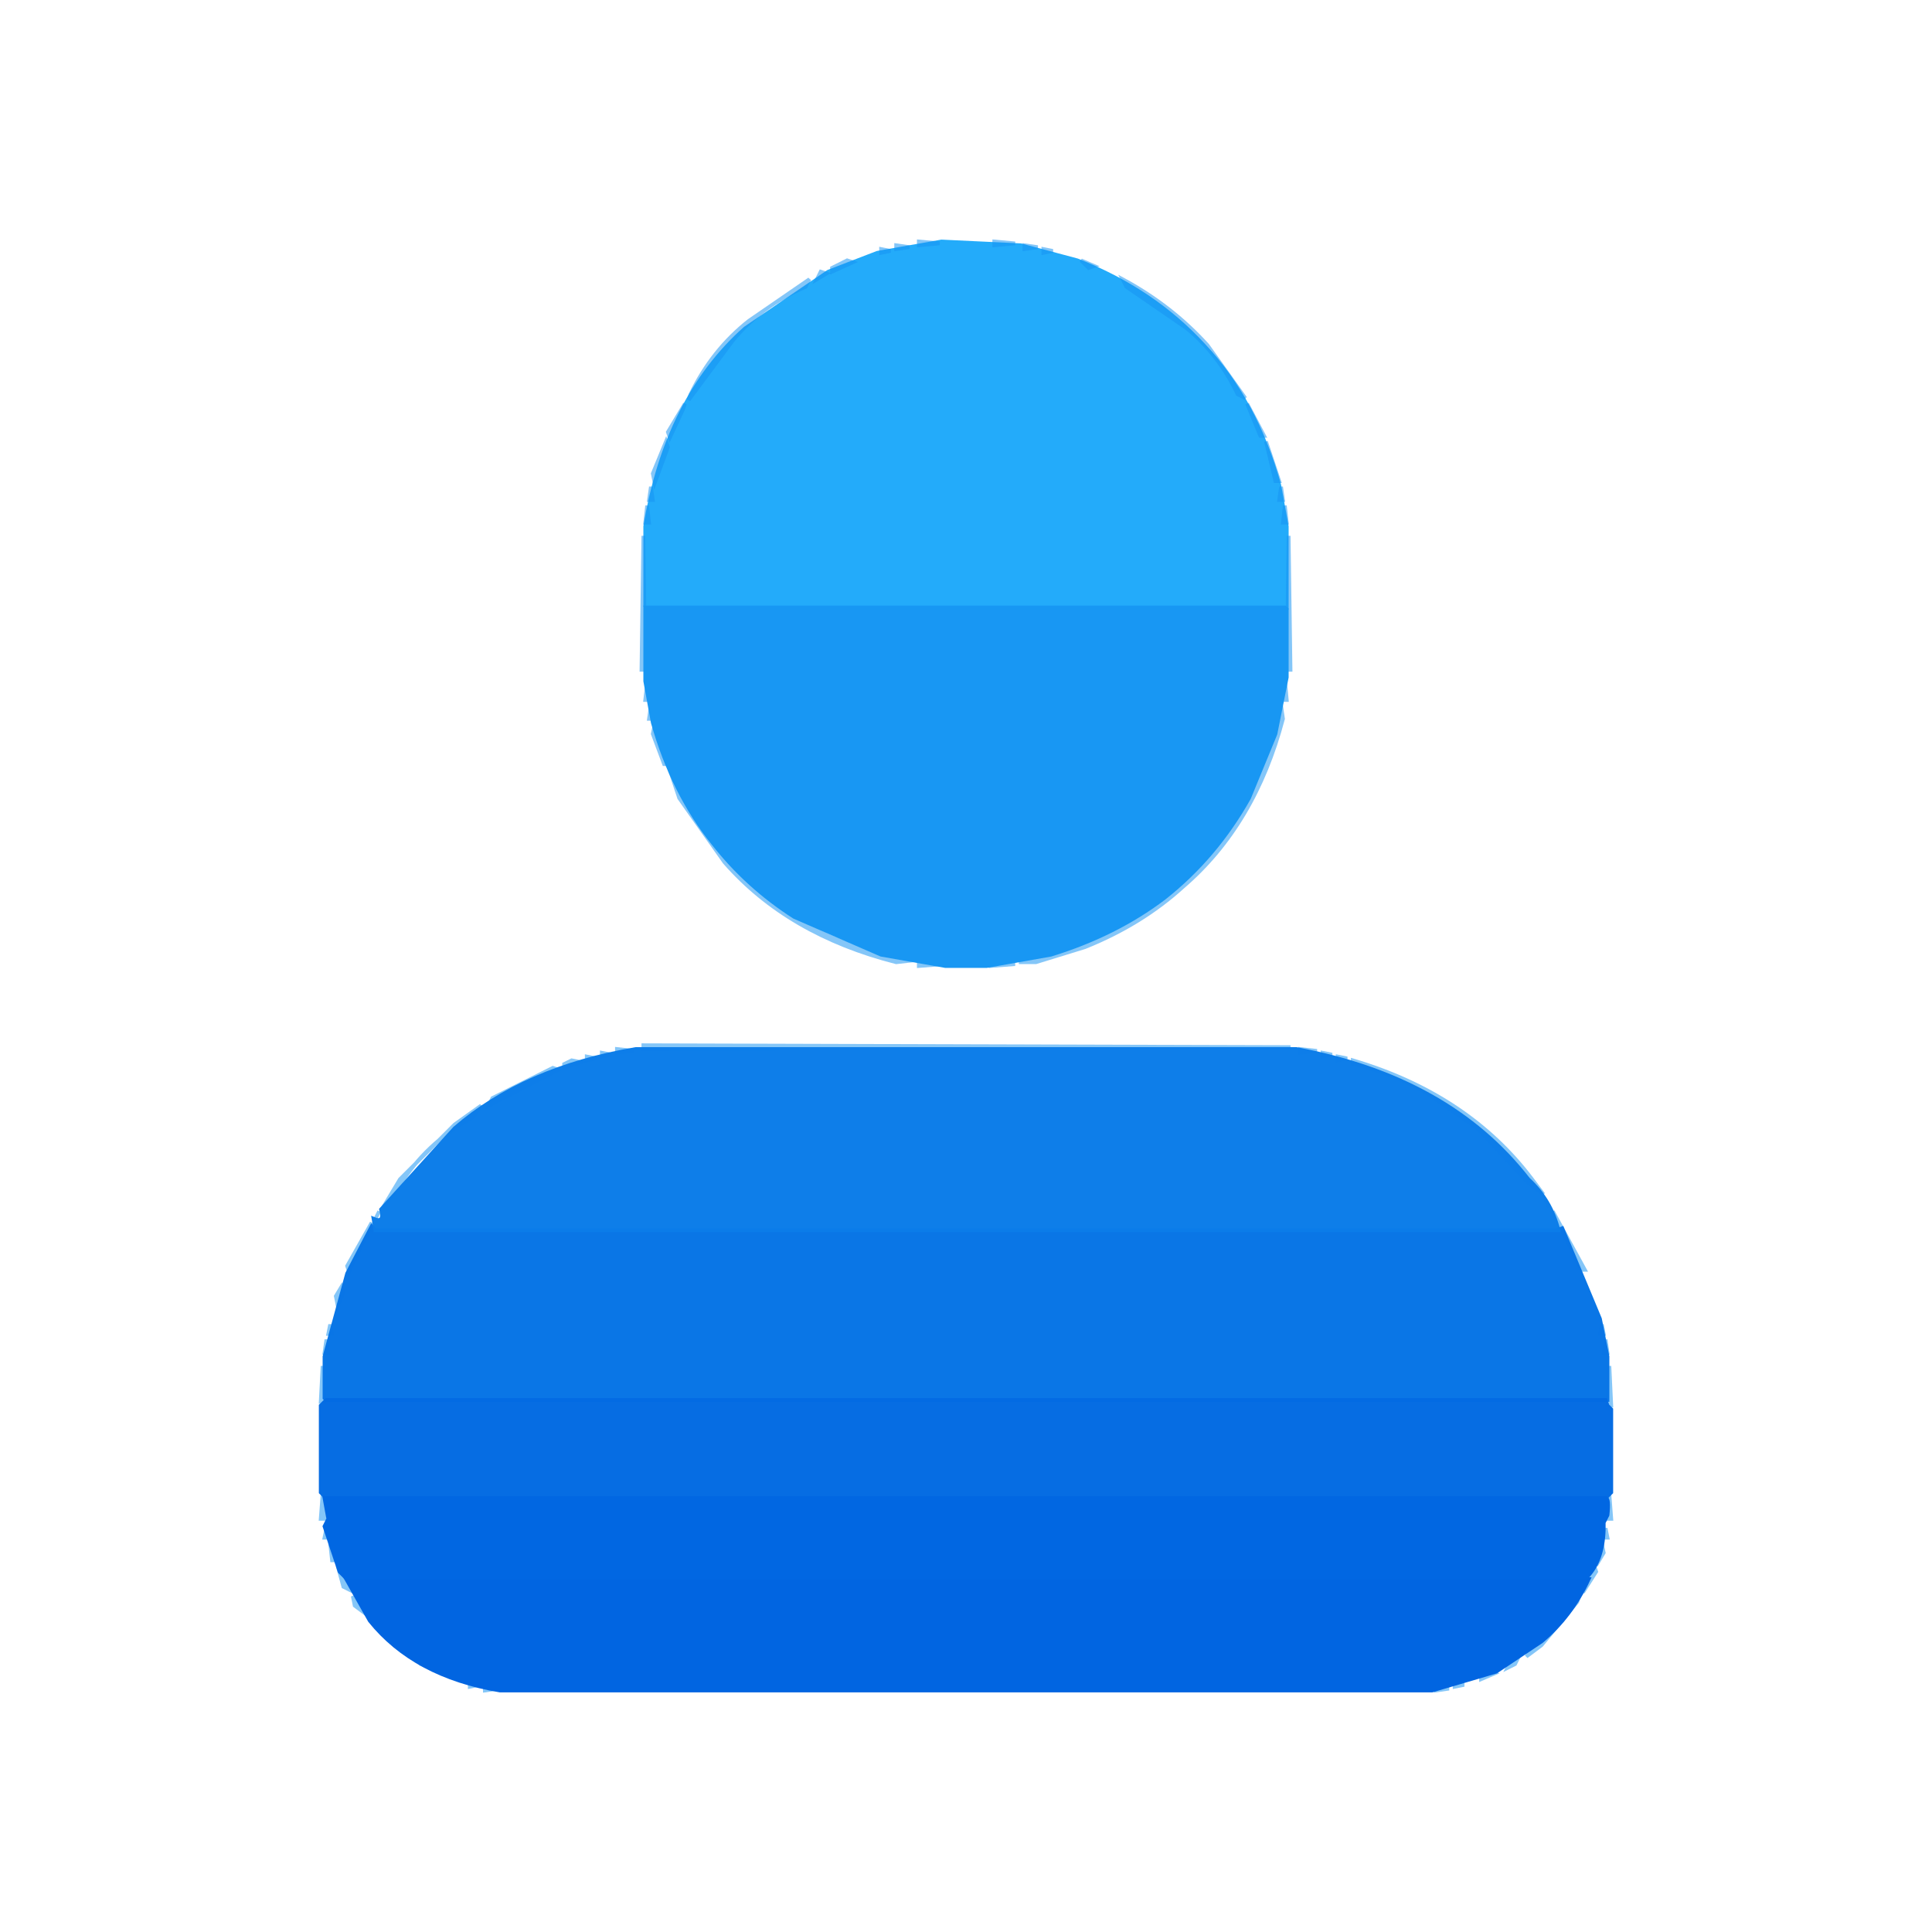
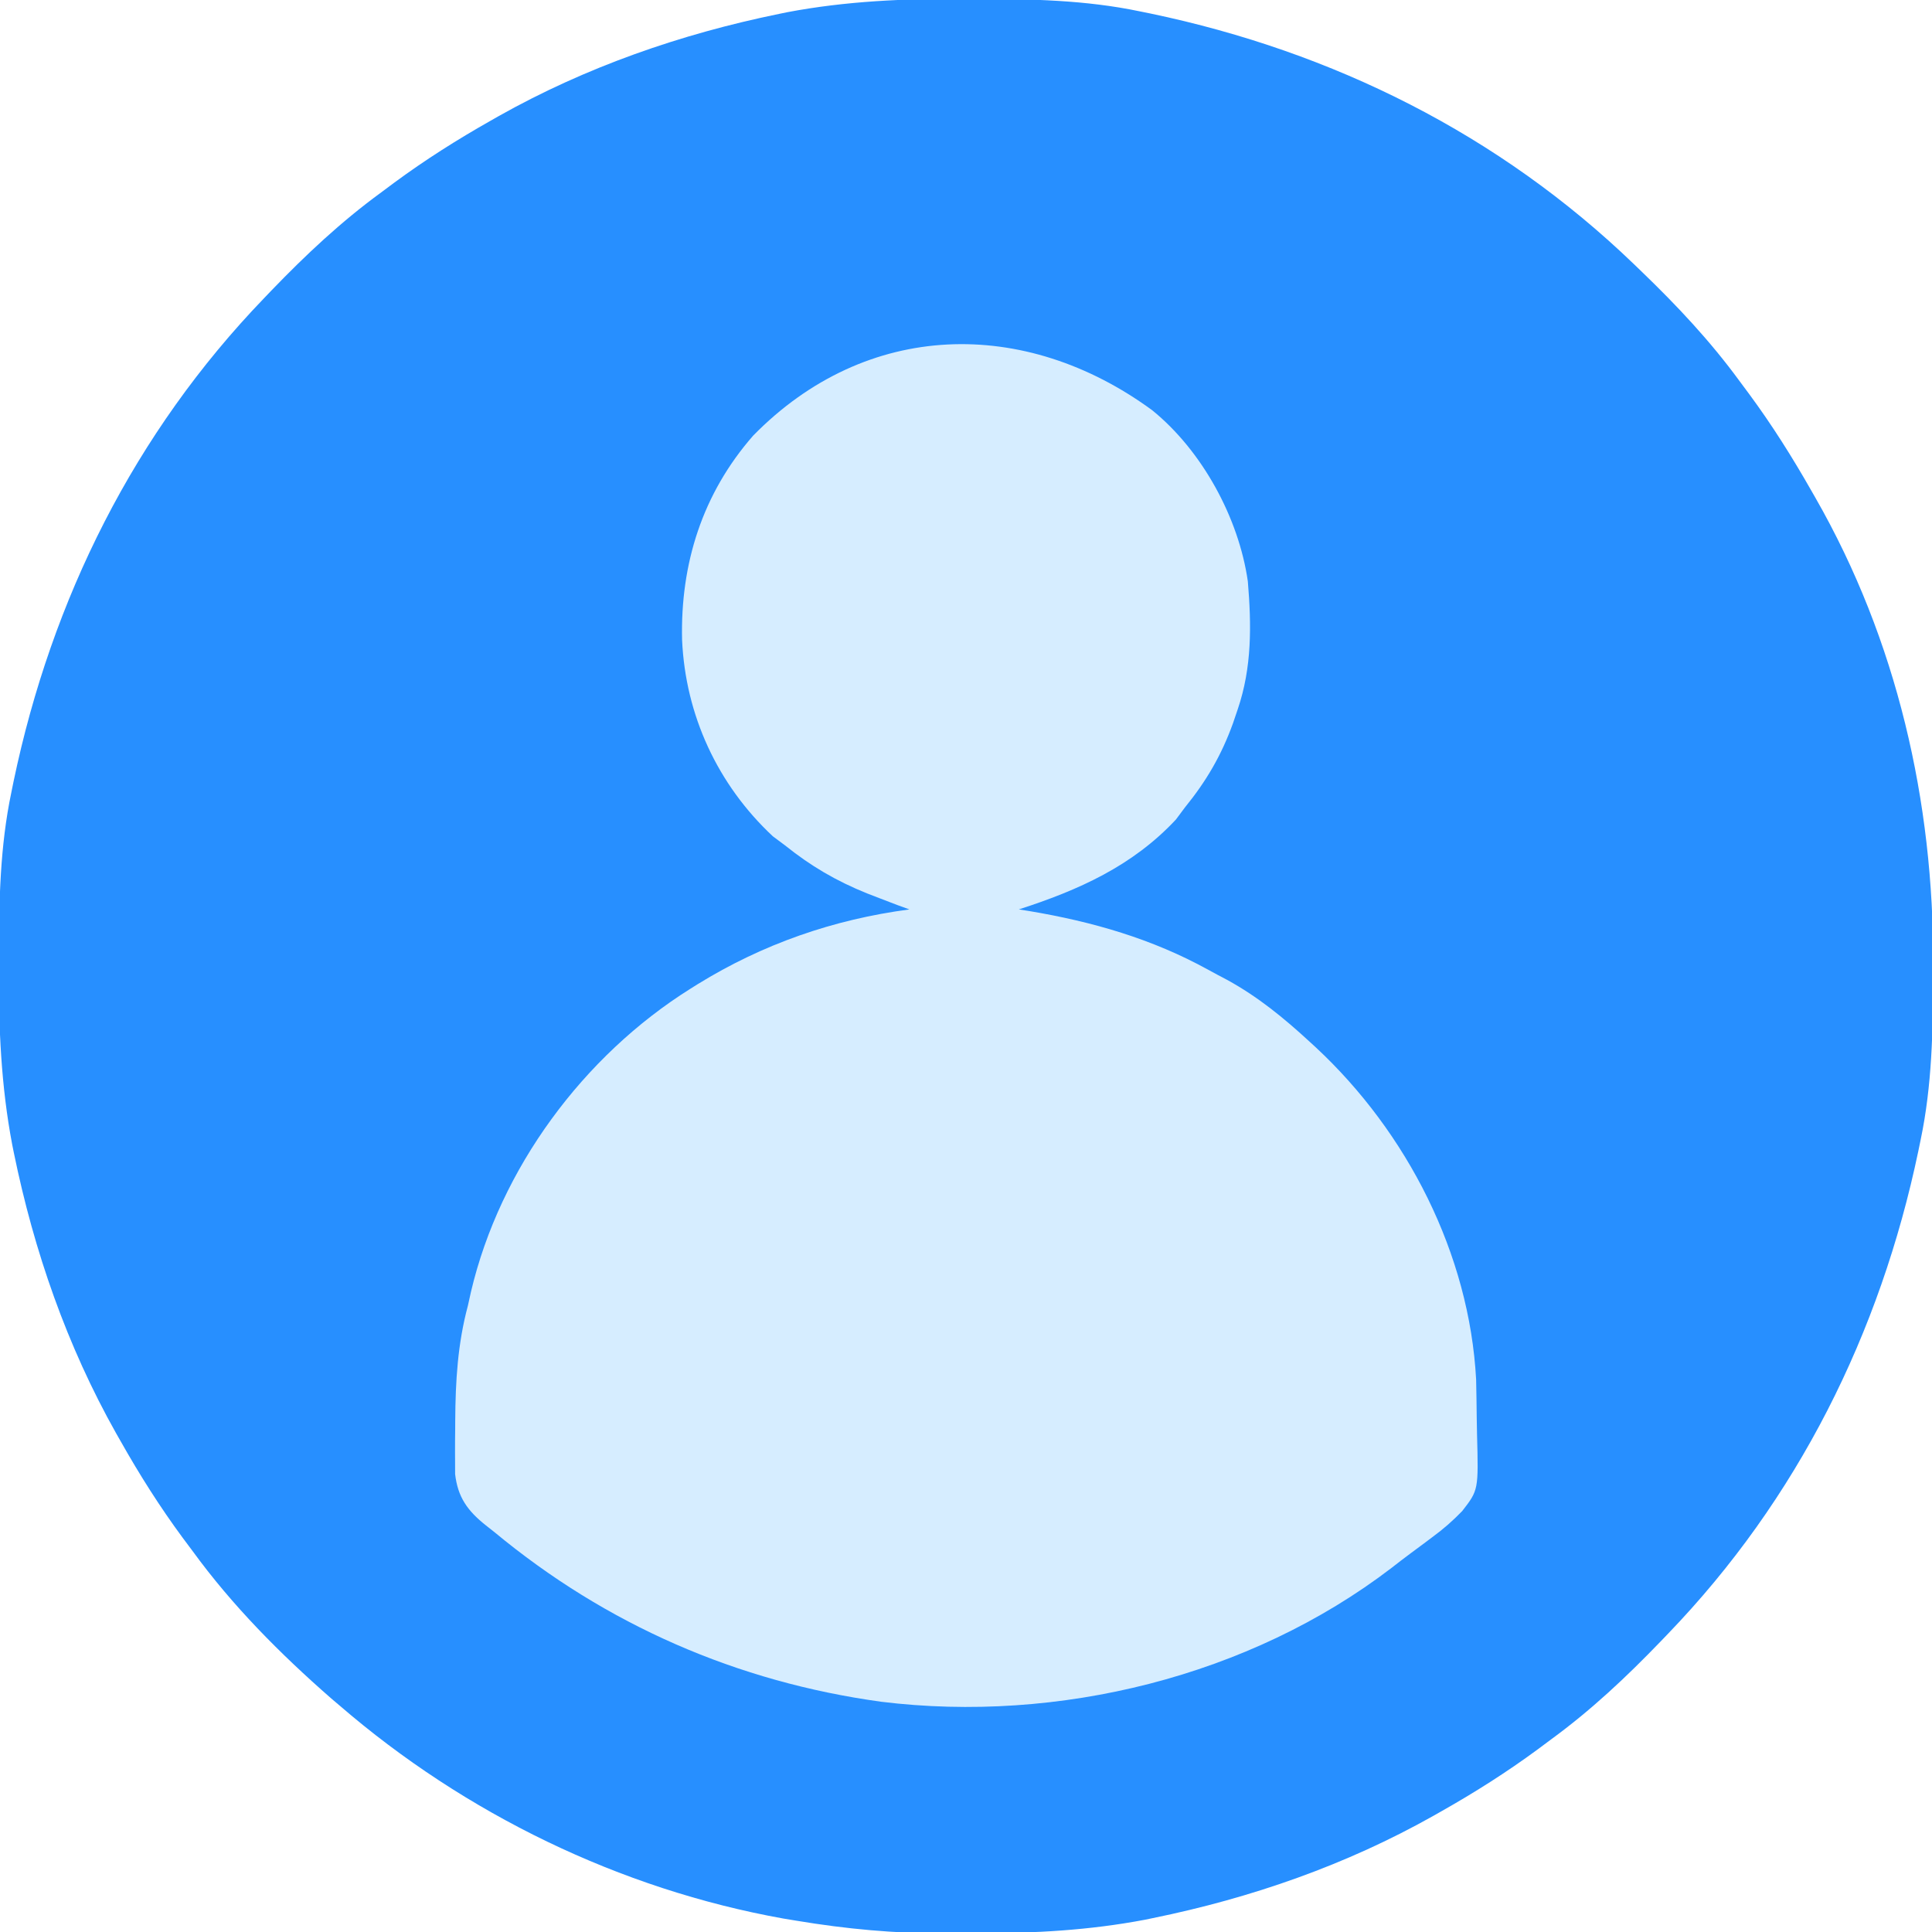
- <svg xmlns="http://www.w3.org/2000/svg" width="512" height="512" version="1.1" desc="Created with imagetracer.js version 1.2.6">
-   <path fill="rgb(32,170,250)" stroke="rgb(32,170,250)" stroke-width="1" opacity="0.984" d="M 249.5 64 L 270.5 65 L 285.5 69 Q 305.6 76.9 319 91.5 Q 332.8 106.2 339 128.5 L 341 139.5 L 341 161 L 171.5 161 L 171 160.5 L 171 139.5 Q 176.6 105.6 197.5 87 L 219.5 72 L 232.5 67 L 249.5 64 Z " />
-   <path fill="rgb(0,0,0)" stroke="rgb(0,0,0)" stroke-width="1" opacity="0" d="M 0 0 L 512 0 L 512 512 L 0 512 L 0 0 Z M 244 64 Q 215 69 199 85 Q 185 97 177 115 L 172 130 L 171 142 L 170 143 L 170 178 L 173 195 Q 179 215 192 229 Q 210 250 244 256 L 269 256 L 279 254 Q 299 248 314 235 Q 327 223 335 206 L 340 191 L 341 179 L 342 178 L 342 143 L 339 126 Q 333 105 320 92 Q 307 77 288 69 L 269 64 L 244 64 Z M 171 277 L 152 281 L 144 284 L 121 298 Q 106 309 97 326 L 89 344 L 85 363 L 85 403 Q 88 420 98 431 Q 109 443 129 448 L 384 448 Q 399 445 409 436 Q 423 424 427 403 L 427 363 Q 425 361 426 356 Q 421 329 406 313 Q 386 286 349 278 Q 343 280 342 277 L 171 277 Z " />
-   <path fill="rgb(21,146,242)" stroke="rgb(21,146,242)" stroke-width="1" opacity="0.525" d="M 243.5 64 L 249 64.5 L 243.5 65 L 243.5 64 Z " />
-   <path fill="rgb(21,146,242)" stroke="rgb(21,146,242)" stroke-width="1" opacity="0.525" d="M 263.5 64 L 269 64.5 L 263.5 65 L 263.5 64 Z " />
-   <path fill="rgb(21,146,242)" stroke="rgb(21,146,242)" stroke-width="1" opacity="0.525" d="M 237.5 65 L 241 65.5 L 237.5 66 L 237.5 65 Z " />
-   <path fill="rgb(21,146,242)" stroke="rgb(21,146,242)" stroke-width="1" opacity="0.525" d="M 271.5 65 L 275 65.5 L 271.5 66 L 271.5 65 Z " />
-   <path fill="rgb(21,146,242)" stroke="rgb(21,146,242)" stroke-width="1" opacity="0.525" d="M 233.5 66 L 236 66.5 L 233.5 67 L 233.5 66 Z " />
-   <path fill="rgb(21,146,242)" stroke="rgb(21,146,242)" stroke-width="1" opacity="0.525" d="M 276.5 66 L 279 66.5 L 276.5 67 L 276.5 66 Z " />
-   <path fill="rgb(21,146,242)" stroke="rgb(21,146,242)" stroke-width="1" opacity="0.525" d="M 224.5 69 L 226 69.5 L 220.5 72 L 220.5 71 L 224.5 69 Z " />
-   <path fill="rgb(21,146,242)" stroke="rgb(21,146,242)" stroke-width="1" opacity="0.525" d="M 286.5 69 L 290 70.5 L 288.5 71 L 286.5 69 Z " />
-   <path fill="rgb(21,146,242)" stroke="rgb(21,146,242)" stroke-width="1" opacity="0.525" d="M 217.5 72 L 219 72.5 L 216.5 74 L 217.5 72 Z " />
-   <path fill="rgb(21,146,242)" stroke="rgb(21,146,242)" stroke-width="1" opacity="0.525" d="M 214.5 74 L 213.5 76 Q 201.6 81.1 194 90.5 L 182.5 106 L 183 104.5 Q 188.7 92.7 198.5 85 L 214.5 74 Z " />
-   <path fill="rgb(21,146,242)" stroke="rgb(21,146,242)" stroke-width="1" opacity="0.525" d="M 297.5 74 Q 310.5 81 320 91.5 L 330 105.5 L 328 104.5 Q 323 94 314.5 87 L 298.5 76 L 297.5 74 Z " />
-   <path fill="rgb(21,146,242)" stroke="rgb(21,146,242)" stroke-width="1" opacity="0.525" d="M 181.5 107 L 181 108.5 L 177.5 116 L 177 114.5 L 181.5 107 Z " />
-   <path fill="rgb(21,146,242)" stroke="rgb(21,146,242)" stroke-width="1" opacity="0.525" d="M 330.5 107 L 335 115.5 L 334 115.5 L 330.5 107 Z " />
-   <path fill="rgb(21,146,242)" stroke="rgb(21,146,242)" stroke-width="1" opacity="0.525" d="M 176.5 117 L 177 118.5 L 173.5 128 L 173 125.5 L 176.5 117 Z " />
-   <path fill="rgb(21,146,242)" stroke="rgb(21,146,242)" stroke-width="1" opacity="0.525" d="M 335.5 117 L 339 127.5 L 338 127.5 L 335.5 117 Z " />
-   <path fill="rgb(21,146,242)" stroke="rgb(21,146,242)" stroke-width="1" opacity="0.525" d="M 172.5 129 L 173 132.5 L 172 132.5 L 172.5 129 Z " />
-   <path fill="rgb(21,146,242)" stroke="rgb(21,146,242)" stroke-width="1" opacity="0.525" d="M 339.5 129 L 340 132.5 L 339 132.5 L 339.5 129 Z " />
-   <path fill="rgb(21,146,242)" stroke="rgb(21,146,242)" stroke-width="1" opacity="0.525" d="M 171.5 134 L 172 138.5 L 171 138.5 L 171.5 134 Z " />
-   <path fill="rgb(21,146,242)" stroke="rgb(21,146,242)" stroke-width="1" opacity="0.525" d="M 340.5 134 L 341 138.5 L 340 138.5 L 340.5 134 Z " />
-   <path fill="rgb(21,146,242)" stroke="rgb(21,146,242)" stroke-width="1" opacity="0.525" d="M 170.5 142 L 171 177.5 L 170 177.5 L 170.5 142 Z " />
-   <path fill="rgb(21,146,242)" stroke="rgb(21,146,242)" stroke-width="1" opacity="0.525" d="M 341.5 142 L 342 177.5 L 341 177.5 L 341.5 142 Z " />
-   <path fill="rgb(21,146,242)" stroke="rgb(21,146,242)" stroke-width="1" opacity="0.525" d="M 340.5 180 L 341 185.5 L 340 185.5 L 340.5 180 Z " />
-   <path fill="rgb(21,146,242)" stroke="rgb(21,146,242)" stroke-width="1" opacity="0.525" d="M 171.5 181 L 172 185.5 L 171 185.5 L 171.5 181 Z " />
-   <path fill="rgb(21,146,242)" stroke="rgb(21,146,242)" stroke-width="1" opacity="0.525" d="M 172.5 187 L 173 190.5 L 172 190.5 L 172.5 187 Z " />
-   <path fill="rgb(21,146,242)" stroke="rgb(21,146,242)" stroke-width="1" opacity="0.525" d="M 339.5 187 L 340 190.5 Q 332.6 218.6 313.5 235 Q 302.5 245 287.5 251 L 274.5 255 L 270.5 255 L 270.5 254 Q 305.4 247.4 323 223.5 Q 335.2 209.2 339.5 187 Z " />
-   <path fill="rgb(21,146,242)" stroke="rgb(21,146,242)" stroke-width="1" opacity="0.525" d="M 173.5 192 L 177 202.5 L 176 202.5 L 173 194.5 L 173.5 192 Z " />
-   <path fill="rgb(21,146,242)" stroke="rgb(21,146,242)" stroke-width="1" opacity="0.525" d="M 177.5 204 Q 186.6 224.9 203.5 238 Q 218.4 250.6 242 254.5 L 237.5 255 Q 208.8 247.7 192 228.5 L 180 211.5 L 177.5 204 Z " />
-   <path fill="rgb(21,146,242)" stroke="rgb(21,146,242)" stroke-width="1" opacity="0.525" d="M 243.5 255 L 250 255.5 L 243.5 256 L 243.5 255 Z " />
-   <path fill="rgb(21,146,242)" stroke="rgb(21,146,242)" stroke-width="1" opacity="0.525" d="M 262.5 255 L 269 255.5 L 262.5 256 L 262.5 255 Z " />
-   <path fill="rgb(21,146,242)" stroke="rgb(21,146,242)" stroke-width="1" opacity="0.525" d="M 170.5 277 L 342 277.5 L 170.5 278 L 170.5 277 Z " />
-   <path fill="rgb(21,146,242)" stroke="rgb(21,146,242)" stroke-width="1" opacity="0.525" d="M 163.5 278 L 168 278.5 L 163.5 279 L 163.5 278 Z " />
-   <path fill="rgb(21,146,242)" stroke="rgb(21,146,242)" stroke-width="1" opacity="0.525" d="M 344.5 278 L 349 278.5 L 344.5 279 L 344.5 278 Z " />
-   <path fill="rgb(21,146,242)" stroke="rgb(21,146,242)" stroke-width="1" opacity="0.525" d="M 159.5 279 L 162 279.5 L 159.5 280 L 159.5 279 Z " />
-   <path fill="rgb(21,146,242)" stroke="rgb(21,146,242)" stroke-width="1" opacity="0.525" d="M 350.5 279 L 353 279.5 L 350.5 280 L 350.5 279 Z " />
-   <path fill="rgb(21,146,242)" stroke="rgb(21,146,242)" stroke-width="1" opacity="0.525" d="M 155.5 280 L 158 280.5 L 155.5 281 L 155.5 280 Z " />
-   <path fill="rgb(21,146,242)" stroke="rgb(21,146,242)" stroke-width="1" opacity="0.525" d="M 354.5 280 L 357 280.5 L 354.5 281 L 354.5 280 Z " />
-   <path fill="rgb(21,146,242)" stroke="rgb(21,146,242)" stroke-width="1" opacity="0.525" d="M 151.5 281 L 154 281.5 L 149.5 283 L 149.5 282 L 151.5 281 Z " />
-   <path fill="rgb(21,146,242)" stroke="rgb(21,146,242)" stroke-width="1" opacity="0.525" d="M 358.5 281 Q 389 290 406 312.5 L 409 316.5 L 405 313.5 L 391.5 299 L 378.5 290 Q 369.9 284.6 358.5 282 L 358.5 281 Z " />
-   <path fill="rgb(21,146,242)" stroke="rgb(21,146,242)" stroke-width="1" opacity="0.525" d="M 146.5 283 L 148 283.5 L 129.5 293 L 130.5 291 L 146.5 283 Z " />
-   <path fill="rgb(21,146,242)" stroke="rgb(21,146,242)" stroke-width="1" opacity="0.525" d="M 127.5 293 L 125.5 296 Q 114.1 302.1 107 312.5 L 101.5 320 L 103 317.5 L 106 312.5 L 120.5 298 L 127.5 293 Z " />
-   <path fill="rgb(21,146,242)" stroke="rgb(21,146,242)" stroke-width="1" opacity="0.525" d="M 409.5 318 L 410.5 320 L 409.5 318 Z " />
-   <path fill="rgb(21,146,242)" stroke="rgb(21,146,242)" stroke-width="1" opacity="0.525" d="M 100.5 321 L 99.5 323 L 100.5 321 Z " />
-   <path fill="rgb(21,146,242)" stroke="rgb(21,146,242)" stroke-width="1" opacity="0.525" d="M 411.5 321 L 420 336.5 L 419 336.5 L 411.5 321 Z " />
-   <path fill="rgb(21,146,242)" stroke="rgb(21,146,242)" stroke-width="1" opacity="0.525" d="M 98.5 324 L 98 325.5 L 92.5 337 L 92 335.5 L 98.5 324 Z " />
-   <path fill="rgb(21,146,242)" stroke="rgb(21,146,242)" stroke-width="1" opacity="0.525" d="M 90.5 341 L 91 342.5 L 89.5 346 L 89 343.5 L 90.5 341 Z " />
-   <path fill="rgb(21,146,242)" stroke="rgb(21,146,242)" stroke-width="1" opacity="0.525" d="M 87.5 351 L 88 353.5 L 87 353.5 L 87.5 351 Z " />
-   <path fill="rgb(21,146,242)" stroke="rgb(21,146,242)" stroke-width="1" opacity="0.525" d="M 424.5 351 L 425 353.5 L 424 353.5 L 424.5 351 Z " />
-   <path fill="rgb(21,146,242)" stroke="rgb(21,146,242)" stroke-width="1" opacity="0.525" d="M 86.5 355 L 87 358.5 L 86 358.5 L 86.5 355 Z " />
-   <path fill="rgb(21,146,242)" stroke="rgb(21,146,242)" stroke-width="1" opacity="0.525" d="M 425.5 355 L 426 358.5 L 425 358.5 L 425.5 355 Z " />
-   <path fill="rgb(21,146,242)" stroke="rgb(21,146,242)" stroke-width="1" opacity="0.525" d="M 85.5 362 L 86 371.5 L 85 371.5 L 85.5 362 Z " />
-   <path fill="rgb(21,146,242)" stroke="rgb(21,146,242)" stroke-width="1" opacity="0.525" d="M 426.5 362 L 427 372.5 L 426 372.5 L 426.5 362 Z " />
-   <path fill="rgb(21,146,242)" stroke="rgb(21,146,242)" stroke-width="1" opacity="0.525" d="M 85.5 396 L 86 402.5 L 85 402.5 L 85.5 396 Z " />
-   <path fill="rgb(21,146,242)" stroke="rgb(21,146,242)" stroke-width="1" opacity="0.525" d="M 426.5 396 L 427 402.5 L 426 402.5 L 426.5 396 Z " />
-   <path fill="rgb(21,146,242)" stroke="rgb(21,146,242)" stroke-width="1" opacity="0.525" d="M 86.5 405 L 87 407.5 L 86 407.5 L 86.5 405 Z " />
-   <path fill="rgb(21,146,242)" stroke="rgb(21,146,242)" stroke-width="1" opacity="0.525" d="M 425.5 405 L 426 407.5 L 425 407.5 L 425.5 405 Z " />
-   <path fill="rgb(21,146,242)" stroke="rgb(21,146,242)" stroke-width="1" opacity="0.525" d="M 87.5 409 L 89 413.5 L 88 413.5 L 87.5 409 Z " />
-   <path fill="rgb(21,146,242)" stroke="rgb(21,146,242)" stroke-width="1" opacity="0.525" d="M 424.5 409 L 425 411.5 L 423.5 414 L 423 412.5 L 424.5 409 Z " />
-   <path fill="rgb(21,146,242)" stroke="rgb(21,146,242)" stroke-width="1" opacity="0.525" d="M 89.5 415 L 93 421.5 L 91 420.5 L 89.5 415 Z " />
-   <path fill="rgb(21,146,242)" stroke="rgb(21,146,242)" stroke-width="1" opacity="0.525" d="M 422.5 415 L 423 416.5 L 419.5 422 L 420 420.5 L 422.5 415 Z " />
-   <path fill="rgb(21,146,242)" stroke="rgb(21,146,242)" stroke-width="1" opacity="0.525" d="M 93.5 423 L 98 428.5 L 94 425.5 L 93.5 423 Z " />
-   <path fill="rgb(21,146,242)" stroke="rgb(21,146,242)" stroke-width="1" opacity="0.525" d="M 418.5 423 L 418 424.5 L 408.5 436 L 404.5 439 L 407.5 435 L 414 429.5 L 418.5 423 Z " />
-   <path fill="rgb(21,146,242)" stroke="rgb(21,146,242)" stroke-width="1" opacity="0.525" d="M 98.5 430 L 108 438.5 L 104.5 436 L 98.5 430 Z " />
-   <path fill="rgb(21,146,242)" stroke="rgb(21,146,242)" stroke-width="1" opacity="0.525" d="M 109.5 439 L 113 441.5 L 111.5 441 L 109.5 439 Z " />
-   <path fill="rgb(21,146,242)" stroke="rgb(21,146,242)" stroke-width="1" opacity="0.525" d="M 402.5 439 L 401.5 441 L 399.5 442 L 400.5 440 L 402.5 439 Z " />
-   <path fill="rgb(21,146,242)" stroke="rgb(21,146,242)" stroke-width="1" opacity="0.525" d="M 394.5 443 L 396 443.5 L 392.5 445 L 392.5 444 L 394.5 443 Z " />
-   <path fill="rgb(21,146,242)" stroke="rgb(21,146,242)" stroke-width="1" opacity="0.525" d="M 124.5 446 L 127 446.5 L 124.5 447 L 124.5 446 Z " />
-   <path fill="rgb(21,146,242)" stroke="rgb(21,146,242)" stroke-width="1" opacity="0.525" d="M 385.5 446 L 388 446.5 L 385.5 447 L 385.5 446 Z " />
-   <path fill="rgb(21,146,242)" stroke="rgb(21,146,242)" stroke-width="1" opacity="0.525" d="M 128.5 447 L 132 447.5 L 128.5 448 L 128.5 447 Z " />
-   <path fill="rgb(21,146,242)" stroke="rgb(21,146,242)" stroke-width="1" opacity="0.525" d="M 380.5 447 L 384 447.5 L 380.5 448 L 380.5 447 Z " />
-   <path fill="rgb(23,151,243)" stroke="rgb(23,151,243)" stroke-width="1" opacity="0.996" d="M 171 161 L 340.5 161 L 341 161.5 L 341 179.5 L 338 194.5 L 331 211.5 Q 322.2 227.2 308.5 238 Q 295.7 247.7 278.5 253 L 261.5 256 L 250.5 256 L 233.5 253 L 210.5 243 Q 198 235 189 223.5 Q 178.3 210.2 173 191.5 L 171 180.5 L 171 161 Z " />
-   <path fill="rgb(7,116,230)" stroke="rgb(7,116,230)" stroke-width="1" opacity="0.988" d="M 98.5 325 L 99.5 326 L 412.5 326 L 414 325.5 L 424 349.5 L 426 359.5 L 426 371 L 86.5 371 L 86 370.5 L 86 359.5 L 92 337.5 L 98.5 325 Z " />
-   <path fill="rgb(11,124,233)" stroke="rgb(11,124,233)" stroke-width="1" opacity="0.988" d="M 168.5 278 L 343.5 278 Q 384 285.5 405 312.5 Q 411 318 413 326 L 99.5 326 L 99 323 Q 102 324.3 101 320.5 L 120.5 299 Q 139 283 168.5 278 Z " />
-   <path fill="rgb(3,107,227)" stroke="rgb(3,107,227)" stroke-width="1" opacity="0.988" d="M 86.5 371 L 425.5 371 L 426 372.5 L 427 373.5 L 427 395.5 L 425.5 397 L 86.5 397 L 85 395.5 L 85 372.5 L 86.5 371 Z " />
-   <path fill="rgb(0,100,225)" stroke="rgb(0,100,225)" stroke-width="1" opacity="0.996" d="M 91.5 418 L 421 418.5 Q 416.4 428.4 408.5 435 L 396.5 443 L 379.5 448 L 132.5 448 Q 109.8 444.2 98 429.5 L 91.5 418 Z " />
-   <path fill="rgb(1,103,226)" stroke="rgb(1,103,226)" stroke-width="1" opacity="1" d="M 86 397 L 425.5 397 Q 426.5 397 426 401.5 L 425 403.5 L 425 405.5 Q 424.7 413.7 420.5 418 L 91.5 418 L 90 416.5 L 86 404.5 L 87 402.5 L 86 397 Z " />
+ <svg xmlns="http://www.w3.org/2000/svg" version="1.1" width="512" height="512">
+   <path d="M0 0 C1.02 0 2.04 0 3.08 0.01 C17.69 0.06 32.03 0.31 46.38 3.31 C47.35 3.51 48.32 3.71 49.33 3.91 C97.71 14.04 141.7 35.95 177.38 70.31 C178.36 71.26 178.36 71.26 179.37 72.23 C188.86 81.37 197.6 90.67 205.38 101.31 C206.23 102.46 207.09 103.61 207.95 104.77 C213.99 112.96 219.35 121.47 224.38 130.31 C224.74 130.94 225.1 131.58 225.48 132.23 C247.09 169.98 256.85 212.74 256.69 255.94 C256.69 256.96 256.68 257.97 256.68 259.02 C256.63 273.63 256.38 287.96 253.38 302.31 C253.08 303.77 253.08 303.77 252.77 305.27 C242.65 353.65 220.74 397.64 186.38 433.31 C185.74 433.97 185.11 434.63 184.46 435.31 C175.32 444.8 166.02 453.54 155.38 461.31 C154.22 462.17 153.07 463.03 151.92 463.89 C143.73 469.92 135.23 475.31 126.38 480.31 C125.67 480.71 124.96 481.12 124.23 481.53 C101.1 494.56 75.93 503.31 49.94 508.62 C49.22 508.77 48.5 508.92 47.76 509.07 C33.08 511.86 18.56 512.66 3.65 512.63 C0.71 512.63 -2.23 512.65 -5.17 512.67 C-18.54 512.72 -31.44 511.51 -44.62 509.31 C-46.33 509.03 -46.33 509.03 -48.07 508.74 C-91.34 500.97 -132.39 480.98 -165.62 452.31 C-166.37 451.68 -167.12 451.04 -167.88 450.39 C-181.39 438.58 -194.06 425.83 -204.62 411.31 C-205.48 410.16 -206.34 409.01 -207.2 407.86 C-213.24 399.67 -218.62 391.17 -223.62 382.31 C-224.03 381.61 -224.43 380.9 -224.84 380.17 C-237.87 357.03 -246.62 331.86 -251.94 305.88 C-252.08 305.16 -252.23 304.44 -252.38 303.7 C-255.36 288.05 -256 272.58 -255.94 256.69 C-255.94 255.67 -255.93 254.65 -255.93 253.6 C-255.88 238.99 -255.63 224.66 -252.62 210.31 C-252.43 209.34 -252.23 208.36 -252.02 207.36 C-241.9 158.98 -219.99 114.99 -185.62 79.31 C-184.99 78.65 -184.36 77.99 -183.71 77.31 C-174.57 67.83 -165.27 59.09 -154.62 51.31 C-153.47 50.45 -152.32 49.6 -151.17 48.74 C-142.98 42.7 -134.48 37.32 -125.62 32.31 C-124.92 31.91 -124.21 31.51 -123.48 31.09 C-100.35 18.07 -75.18 9.32 -49.19 4 C-48.47 3.85 -47.75 3.71 -47.01 3.55 C-31.36 0.58 -15.89 -0.06 0 0 Z " fill="#278FFF" transform="translate(255.625,-0.3125)" />
+   <path d="M0 0 C13.24 10.73 22.94 28.52 25.35 45.35 C26.32 56.96 26.46 68.16 22.66 79.29 C22.25 80.5 21.83 81.72 21.41 82.97 C18.36 91.42 14.37 98.27 8.66 105.29 C7.88 106.34 7.09 107.39 6.29 108.47 C-5.26 120.84 -19.57 127.19 -35.34 132.29 C-34.42 132.43 -33.49 132.58 -32.54 132.73 C-15.81 135.54 0.01 140.08 14.9 148.31 C16.54 149.22 18.2 150.09 19.86 150.96 C27.99 155.41 34.87 161.04 41.66 167.29 C42.21 167.79 42.77 168.3 43.34 168.83 C67.55 191.35 84.07 223.58 85.85 256.89 C85.92 260.28 85.98 263.66 86.01 267.05 C86.03 268.5 86.05 269.94 86.09 271.39 C86.48 286.16 86.48 286.16 82.16 291.73 C79.67 294.31 77.11 296.55 74.22 298.66 C73.3 299.36 73.3 299.36 72.36 300.06 C71.08 301.02 69.8 301.97 68.52 302.91 C66.8 304.18 65.12 305.48 63.44 306.79 C25.72 335.66 -24.96 348.02 -71.8 342.27 C-109.95 337.02 -144.67 321.9 -174.34 297.29 C-175.1 296.69 -175.87 296.09 -176.65 295.47 C-181.43 291.65 -184.02 288.08 -184.73 281.92 C-184.73 280.71 -184.73 279.51 -184.74 278.26 C-184.74 277.6 -184.75 276.94 -184.75 276.27 C-184.76 274.15 -184.74 272.03 -184.71 269.91 C-184.71 269.19 -184.71 268.47 -184.7 267.72 C-184.63 257.28 -184.06 247.44 -181.34 237.29 C-181.07 236.08 -180.81 234.88 -180.53 233.64 C-172.83 200.93 -150.73 171.08 -122.34 153.29 C-121.72 152.9 -121.1 152.51 -120.46 152.11 C-103.17 141.45 -84.47 134.95 -64.34 132.29 C-65.89 131.73 -65.89 131.73 -67.46 131.16 C-69.09 130.54 -70.72 129.91 -72.34 129.29 C-73.95 128.66 -73.95 128.66 -75.6 128.03 C-83.77 124.73 -90.48 120.79 -97.34 115.29 C-98.39 114.5 -99.44 113.72 -100.53 112.91 C-115.17 99.24 -123.69 80.8 -124.58 60.88 C-125.06 40.69 -119.2 22.11 -105.75 6.74 C-75.68 -23.96 -33.74 -24.73 0 0 Z " fill="#D6EDFF" transform="translate(305.3398,108.7148)" />
</svg>
